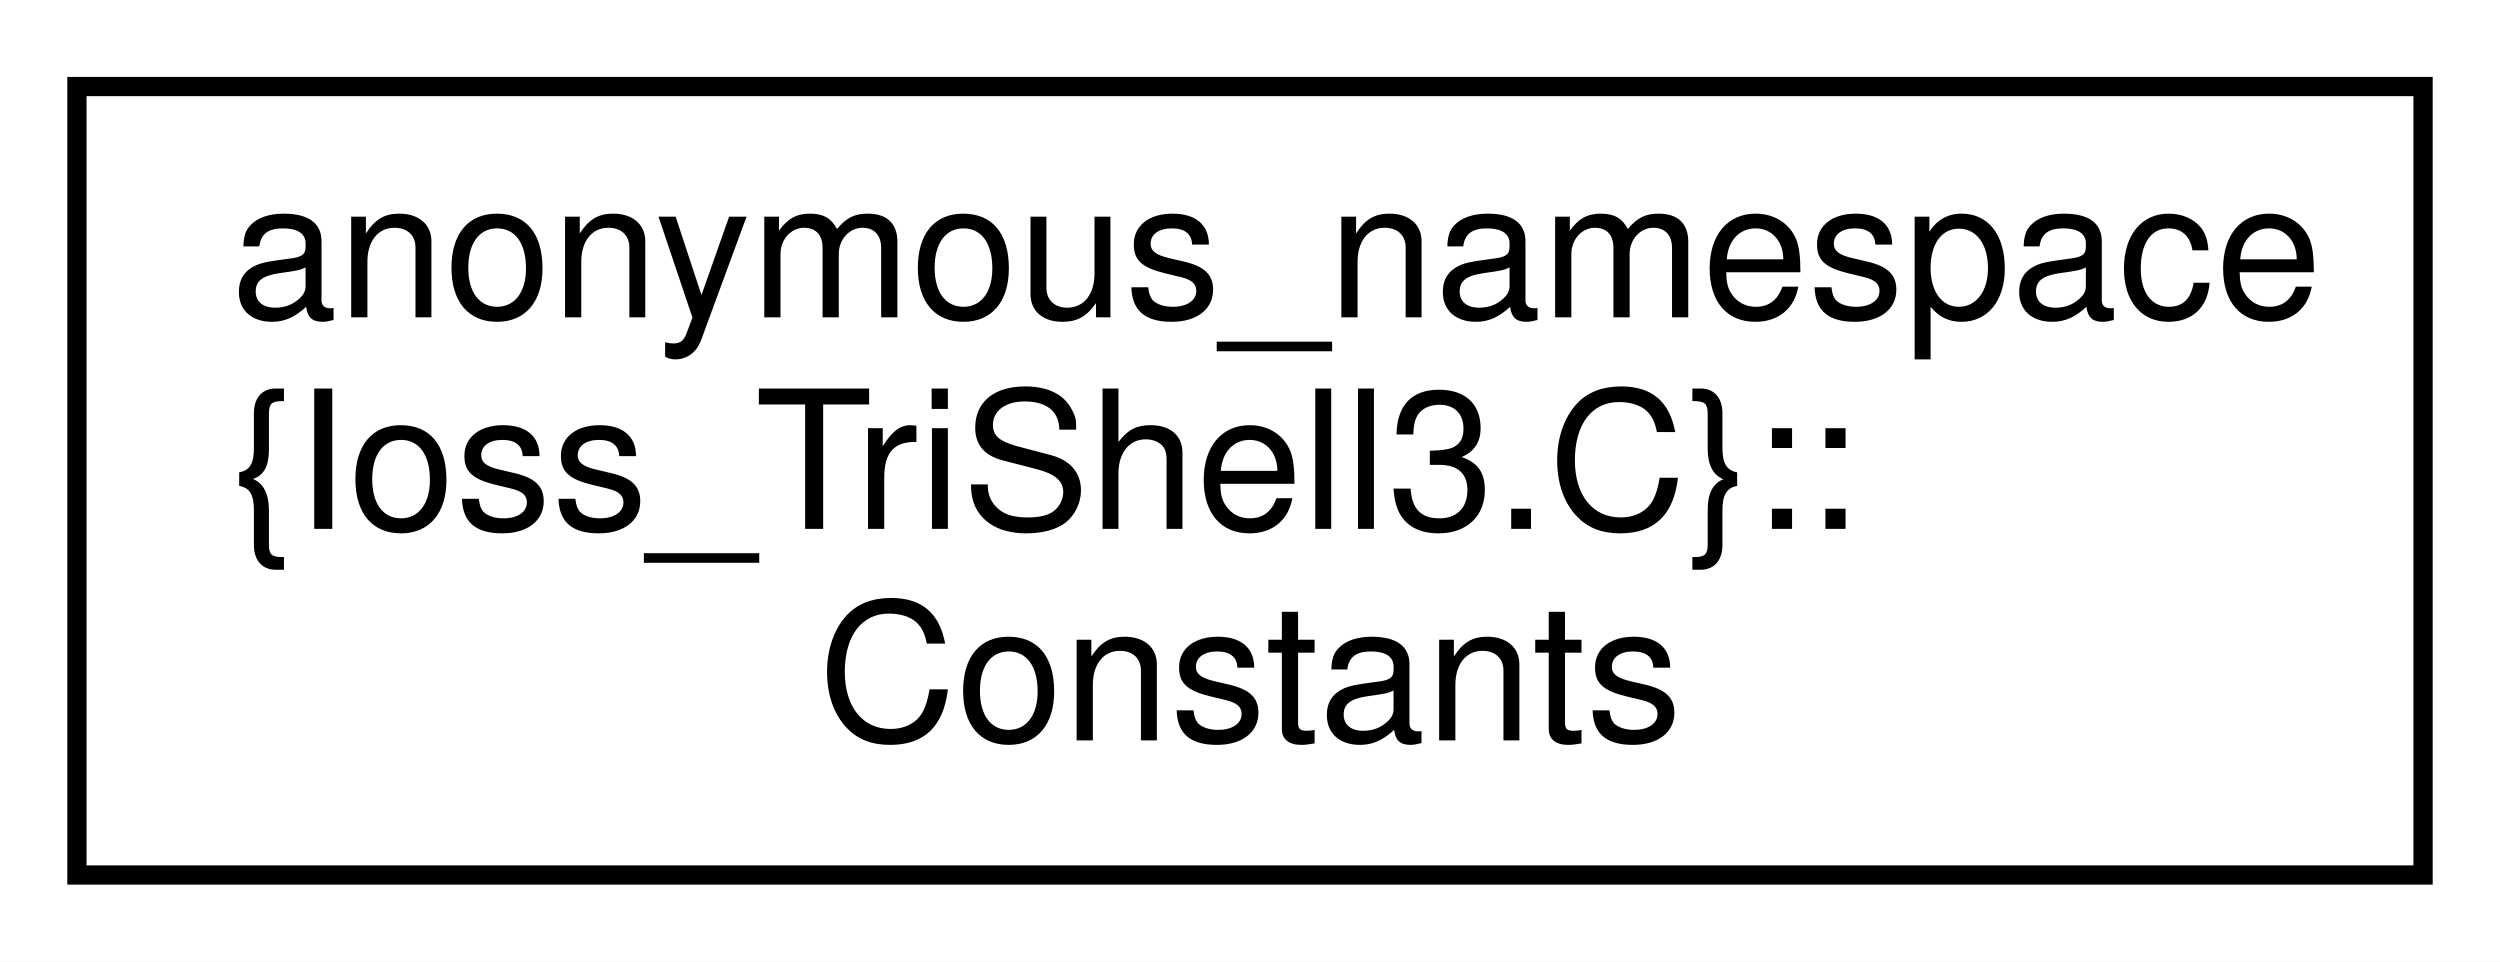
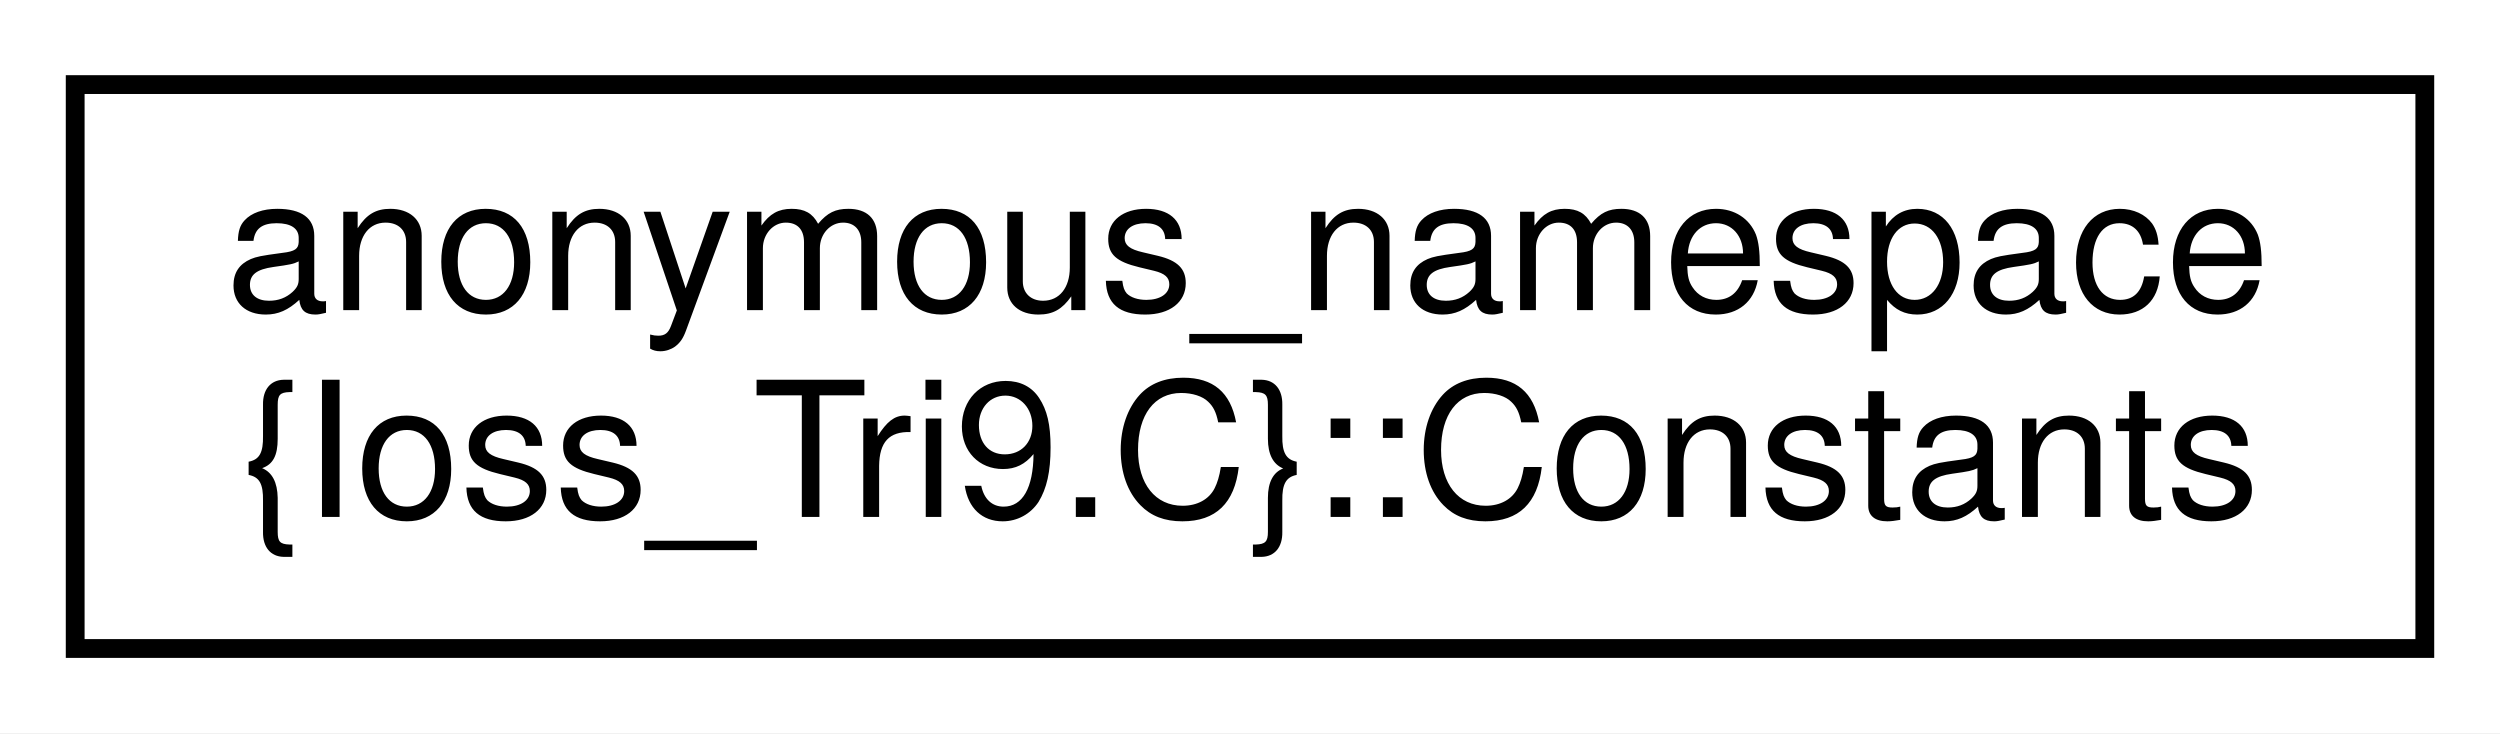
- <svg xmlns="http://www.w3.org/2000/svg" xmlns:xlink="http://www.w3.org/1999/xlink" width="130pt" height="50pt" viewBox="0.00 0.00 130.00 50.00">
-   <g id="graph0" class="graph" transform="scale(1 1) rotate(0) translate(4 46)">
-     <polygon fill="white" stroke="transparent" points="-4,4 -4,-46 126,-46 126,4 -4,4" />
+ <svg xmlns="http://www.w3.org/2000/svg" xmlns:xlink="http://www.w3.org/1999/xlink" width="133pt" height="39pt" viewBox="0.00 0.00 133.00 39.00">
+   <g id="graph0" class="graph" transform="scale(1 1) rotate(0) translate(4 35)">
+     <polygon fill="white" stroke="transparent" points="-4,4 -4,-35 129,-35 129,4 -4,4" />
    <g id="node1" class="node">
      <g id="a_node1">
-         <a xlink:href="structanonymous__namespace_02Ioss__TriShell3_8C_03_1_1Constants.html" target="_top" xlink:title=" ">
-           <polygon fill="white" stroke="black" points="0,-0.5 0,-41.5 122,-41.5 122,-0.5 0,-0.5" />
-           <text text-anchor="start" x="8" y="-29.5" font-family="Helvetica,sans-Serif" font-size="10.00">anonymous_namespace</text>
-           <text text-anchor="start" x="8" y="-18.5" font-family="Helvetica,sans-Serif" font-size="10.00">{Ioss_TriShell3.C}::</text>
-           <text text-anchor="middle" x="61" y="-7.5" font-family="Helvetica,sans-Serif" font-size="10.00">Constants</text>
+         <a xlink:href="structanonymous__namespace_02Ioss__Tri9_8C_03_1_1Constants.html" target="_top" xlink:title=" ">
+           <polygon fill="white" stroke="black" points="0,-0.5 0,-30.5 125,-30.5 125,-0.5 0,-0.5" />
+           <text text-anchor="start" x="8" y="-18.5" font-family="Helvetica,sans-Serif" font-size="10.00">anonymous_namespace</text>
+           <text text-anchor="middle" x="62.5" y="-7.5" font-family="Helvetica,sans-Serif" font-size="10.00">{Ioss_Tri9.C}::Constants</text>
        </a>
      </g>
    </g>
  </g>
</svg>
